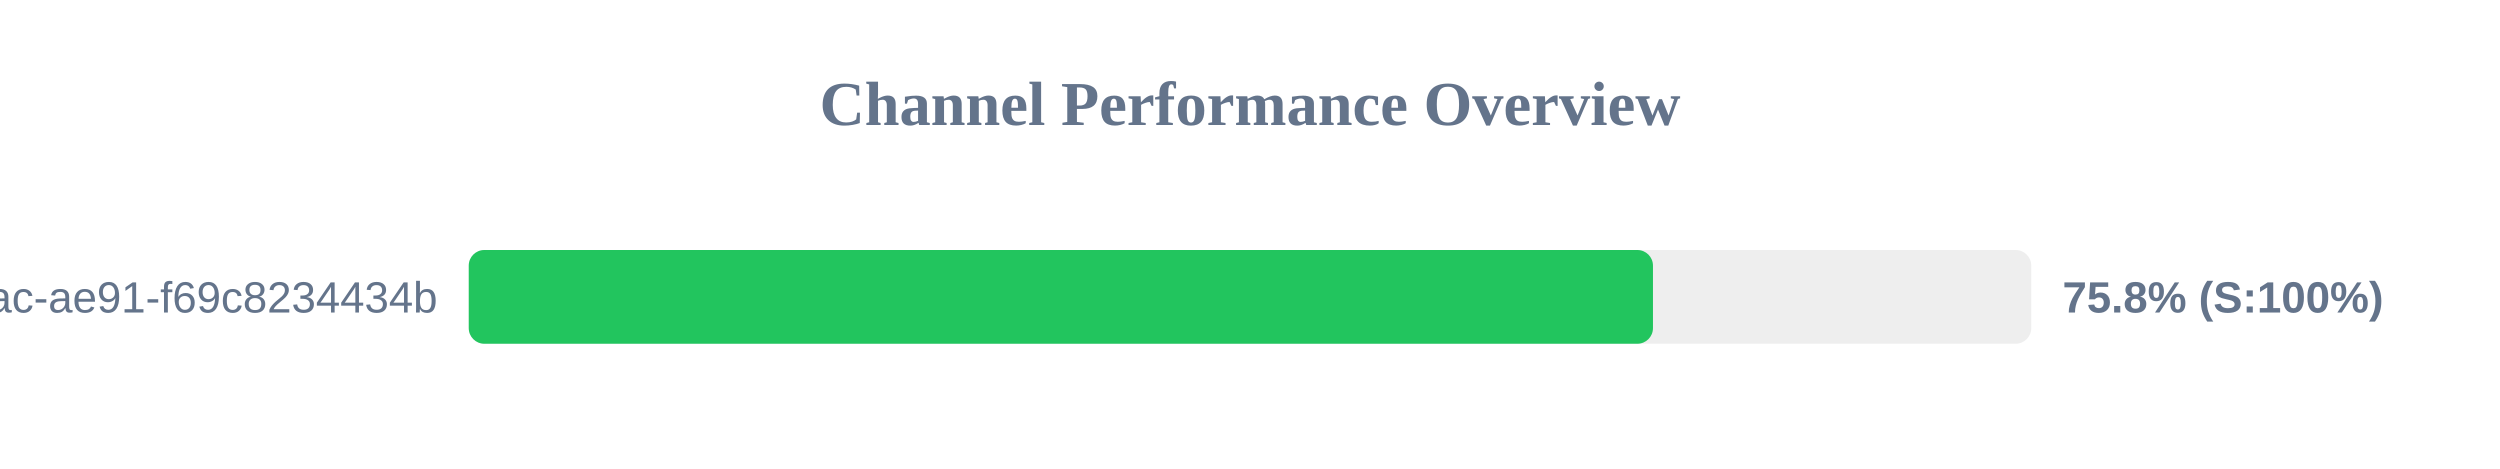
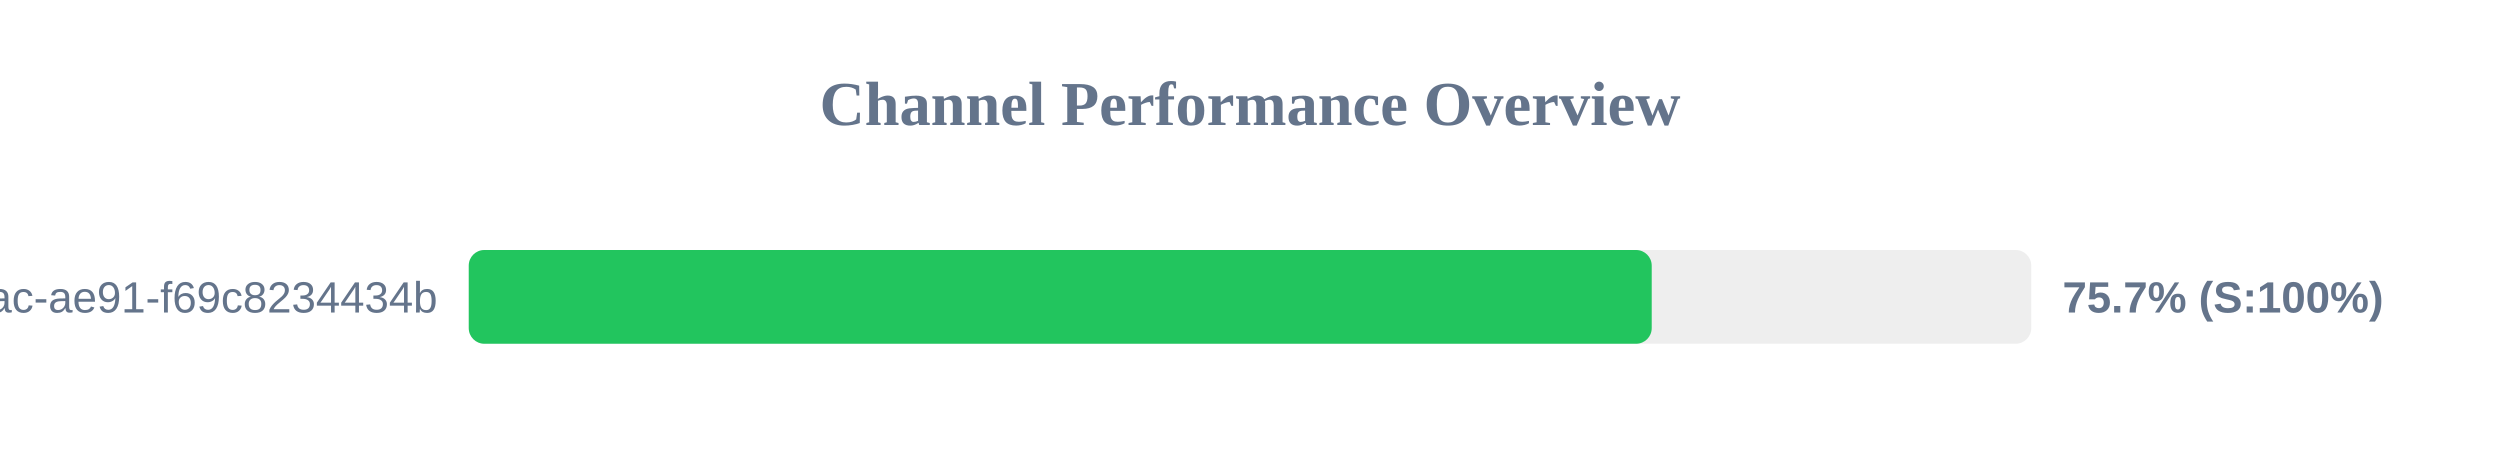
<svg xmlns="http://www.w3.org/2000/svg" width="800" height="150" version="1.1">
  <style>
        .row { font: 14px Arial; fill: #64748b; }
        .score { font: bold 14px Arial; fill: #64748b; }
    </style>
  <text x="400" y="40" text-anchor="middle" font-size="20px" font-weight="bold" fill="#64748b">Channel Performance Overview</text>
  <rect x="150" y="80" width="500" height="30" fill="#eee" rx="5" />
-   <rect x="150" y="80" width="378.95" height="30" fill="#22c55e" rx="5" />
+   <rect x="150" y="80" width="378.55" height="30" fill="#22c55e" rx="5" />
  <text x="140" y="100" text-anchor="end" class="row">?uuid=942b9cb8-92fa-46ac-ae91-f69c8234434b</text>
-   <text x="660" y="100" text-anchor="start" class="score">75.8% (S:100%)</text>
+   <text x="660" y="100" text-anchor="start" class="score">75.7% (S:100%)</text>
</svg>
